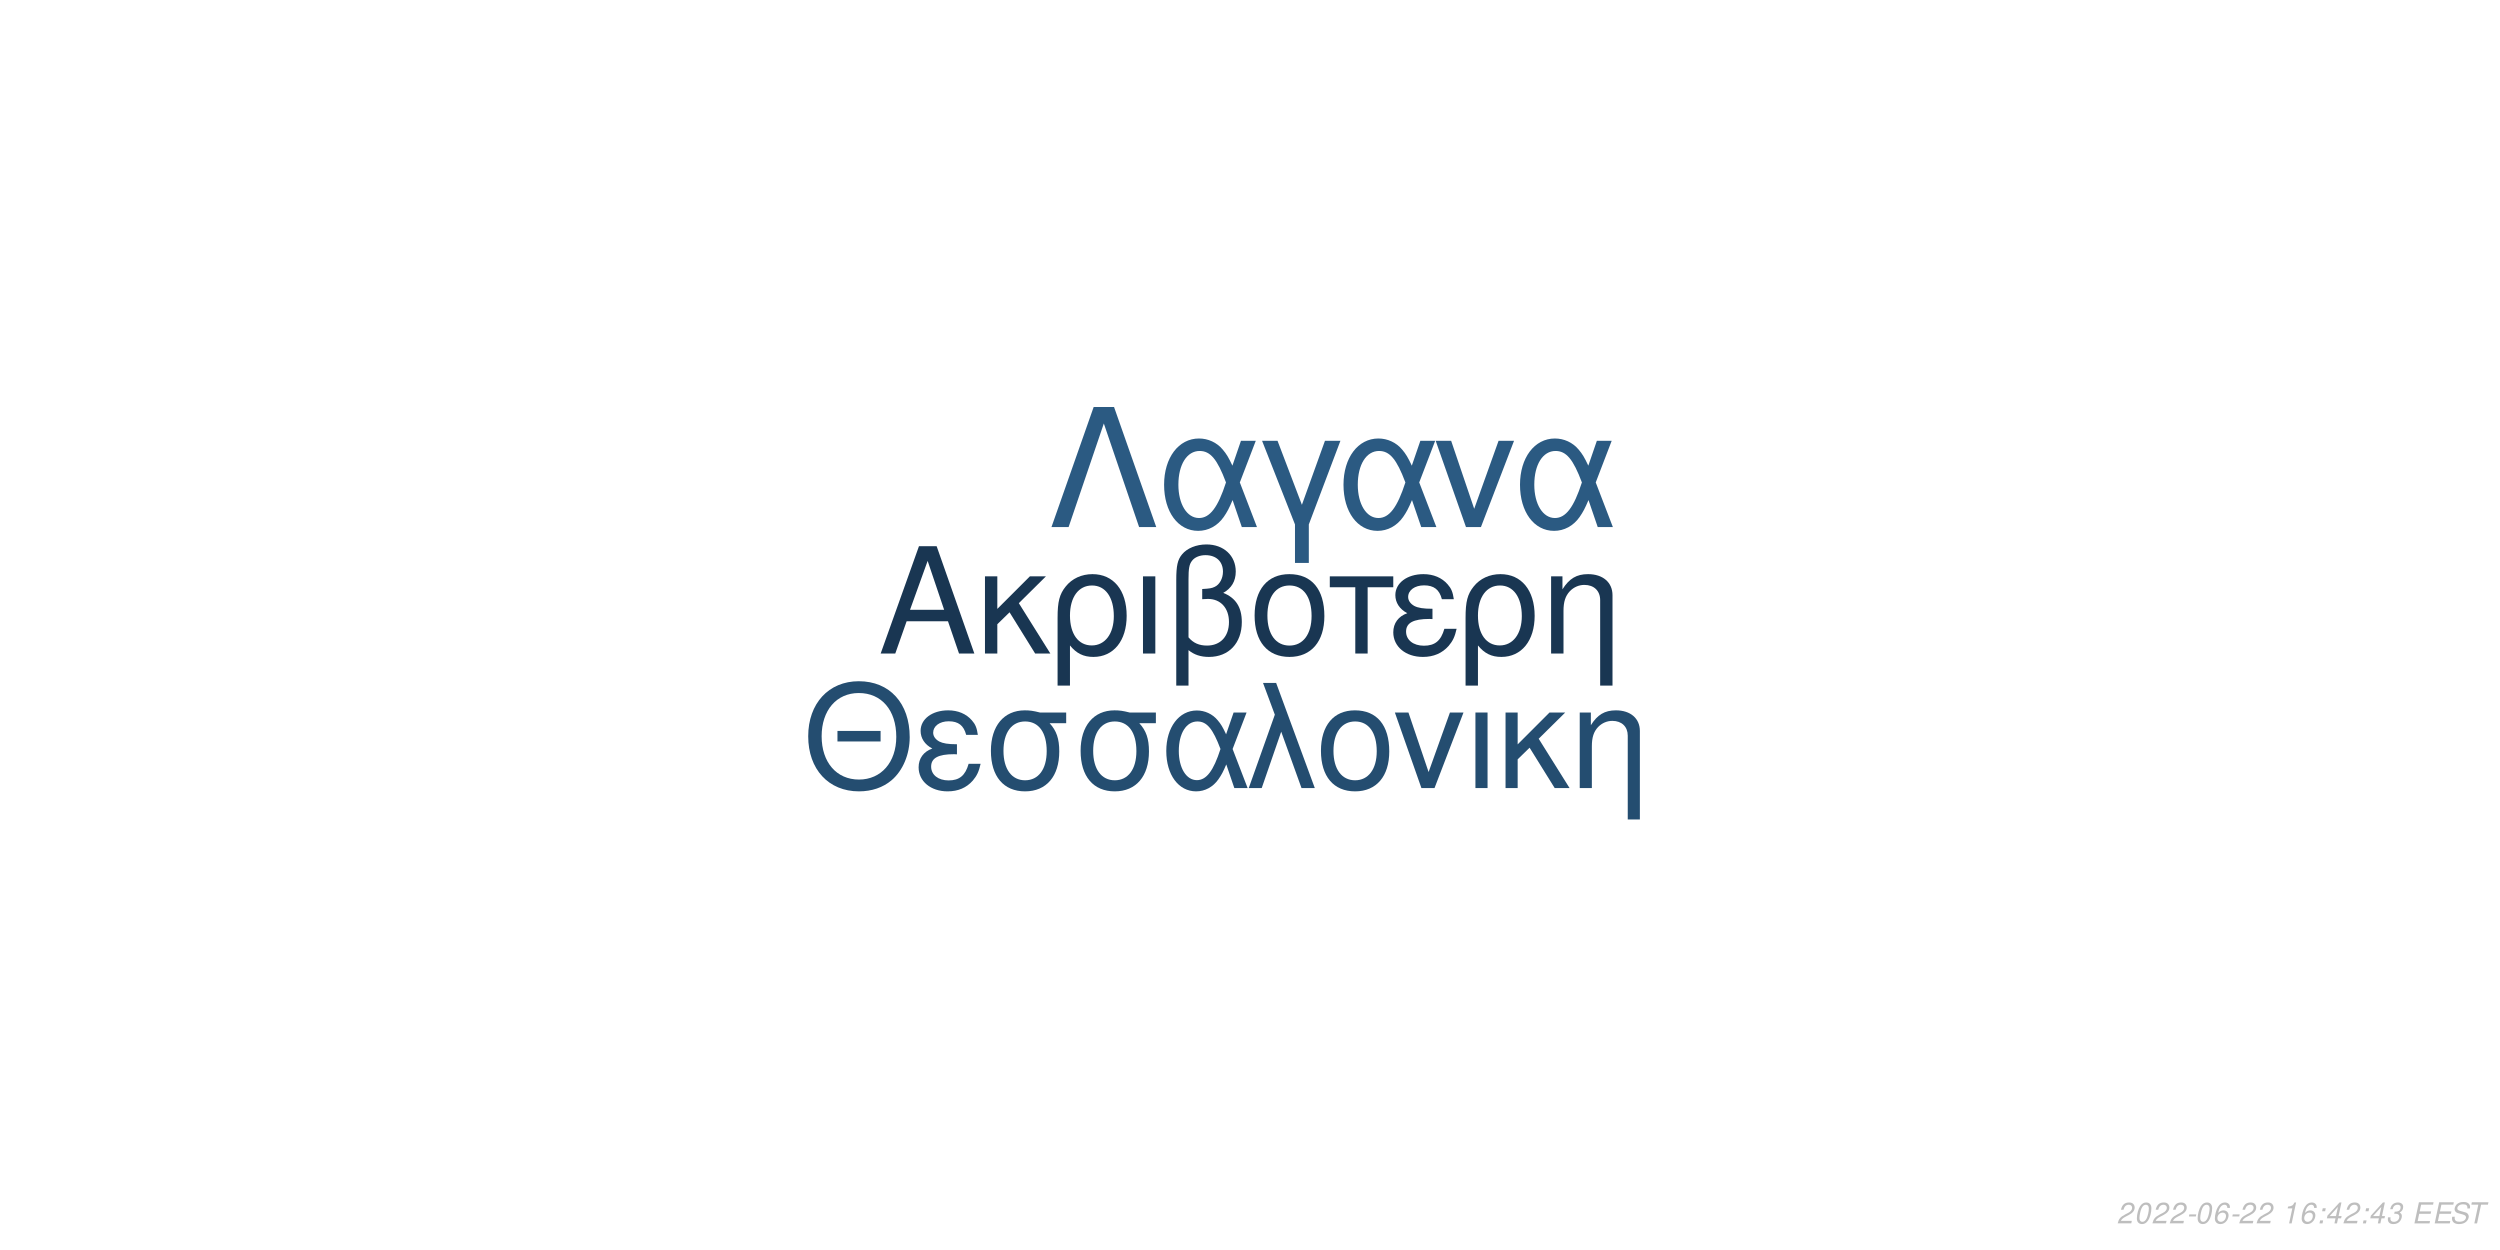
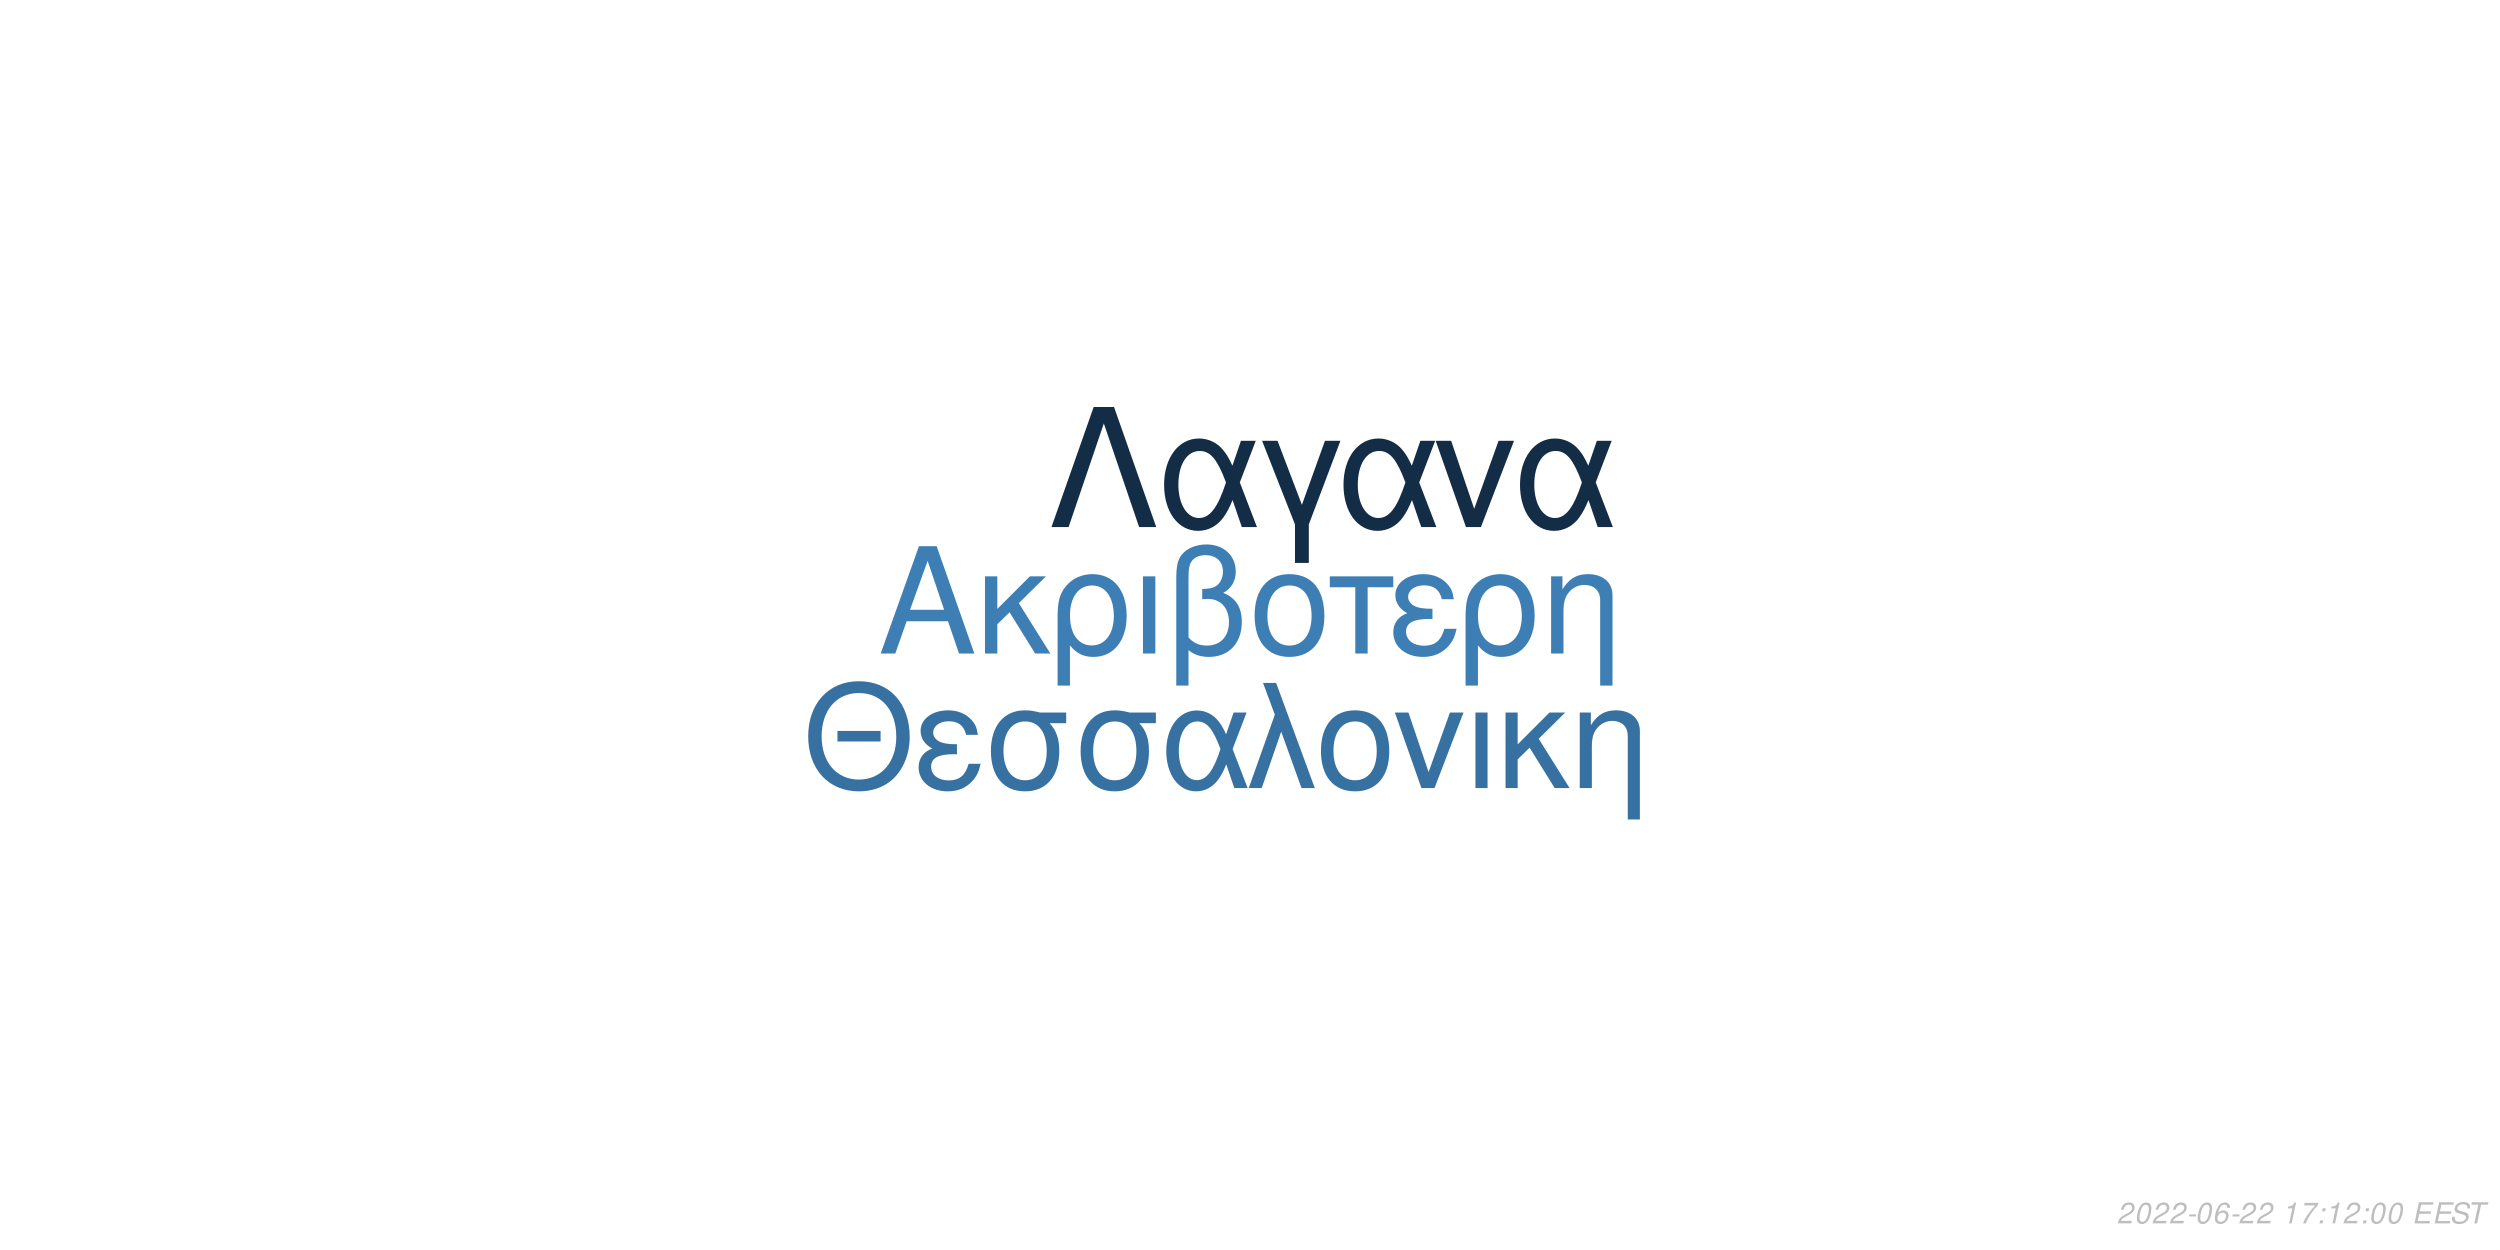
<svg xmlns="http://www.w3.org/2000/svg" xmlns:xlink="http://www.w3.org/1999/xlink" width="864pt" height="432pt" viewBox="0 0 864 432" version="1.1">
  <defs>
    <g>
      <symbol overflow="visible" id="glyph0-0">
        <path style="stroke:none;" d="" />
      </symbol>
      <symbol overflow="visible" id="glyph0-1">
        <path style="stroke:none;" d="M 24.125 -11.141 L 27.938 0 L 33.234 0 L 20.203 -37.094 L 14.094 -37.094 L 0.859 0 L 5.906 0 L 9.828 -11.141 Z M 22.797 -15.109 L 11 -15.109 L 17.094 -32.016 Z M 22.797 -15.109 " />
      </symbol>
      <symbol overflow="visible" id="glyph0-2">
        <path style="stroke:none;" d="M 7.172 -15.422 L 7.172 -26.672 L 2.906 -26.672 L 2.906 0 L 7.172 0 L 7.172 -10.125 L 11.406 -14.25 L 20.25 0 L 25.5 0 L 14.609 -17.406 L 23.969 -26.672 L 18.422 -26.672 Z M 7.172 -15.422 " />
      </symbol>
      <symbol overflow="visible" id="glyph0-3">
        <path style="stroke:none;" d="M 3 11.094 L 7.281 11.094 L 7.281 -2.797 C 9.516 -0.047 11.953 1.172 15.375 1.172 C 22.344 1.172 26.875 -4.422 26.875 -13.031 C 26.875 -21.891 22.297 -27.438 15.062 -27.438 C 11.297 -27.438 7.984 -25.906 5.797 -23.156 C 3.672 -20.516 3 -17.969 3 -12.359 Z M 14.906 -23.516 C 19.547 -23.516 22.438 -19.438 22.438 -12.922 C 22.438 -6.812 19.391 -2.797 14.812 -2.797 C 10.172 -2.797 7.281 -6.766 7.281 -13.125 C 7.281 -19.484 10.234 -23.516 14.906 -23.516 Z M 14.906 -23.516 " />
      </symbol>
      <symbol overflow="visible" id="glyph0-4">
        <path style="stroke:none;" d="M 3.516 0 L 7.781 0 L 7.781 -26.672 L 3.516 -26.672 Z M 3.516 0 " />
      </symbol>
      <symbol overflow="visible" id="glyph0-5">
        <path style="stroke:none;" d="M 4.016 11.094 L 8.25 11.094 L 8.25 -1.172 C 10.172 0.406 12.422 1.172 15.312 1.172 C 22.188 1.172 26.672 -3.609 26.672 -10.891 C 26.672 -15.984 24.578 -19.234 20.25 -20.969 C 23.109 -22.547 24.578 -25.031 24.578 -28.344 C 24.578 -33.844 20.406 -37.703 14.453 -37.703 C 10.938 -37.703 7.734 -36.391 6 -34.25 C 4.484 -32.422 4.016 -30.328 4.016 -25.391 Z M 8.25 -25.656 C 8.25 -29.359 8.5 -30.844 9.469 -32.062 C 10.375 -33.281 12.156 -34 14.094 -34 C 17.812 -34 20.156 -31.812 20.156 -28.297 C 20.156 -25.953 18.984 -23.812 17.297 -23.047 C 16.281 -22.547 15.469 -22.438 12.984 -22.297 L 12.984 -18.781 C 13.734 -18.828 14.344 -18.875 14.969 -18.875 C 19.344 -18.875 22.234 -15.719 22.234 -10.891 C 22.234 -5.906 19.281 -2.75 14.656 -2.75 C 11.953 -2.75 9.922 -3.609 8.25 -5.594 Z M 8.25 -25.656 " />
      </symbol>
      <symbol overflow="visible" id="glyph0-6">
        <path style="stroke:none;" d="M 14.094 -27.438 C 6.562 -27.438 2.094 -22.094 2.094 -13.125 C 2.094 -4.125 6.562 1.172 14.141 1.172 C 21.672 1.172 26.203 -4.172 26.203 -12.922 C 26.203 -22.188 21.828 -27.438 14.094 -27.438 Z M 14.141 -23.516 C 18.938 -23.516 21.781 -19.594 21.781 -12.984 C 21.781 -6.672 18.828 -2.75 14.141 -2.75 C 9.422 -2.75 6.516 -6.672 6.516 -13.125 C 6.516 -19.594 9.422 -23.516 14.141 -23.516 Z M 14.141 -23.516 " />
      </symbol>
      <symbol overflow="visible" id="glyph0-7">
        <path style="stroke:none;" d="M 7.891 0 L 12.156 0 L 12.156 -22.906 L 21.016 -22.906 L 21.016 -26.672 L -0.922 -26.672 L -0.922 -22.906 L 7.891 -22.906 Z M 7.891 0 " />
      </symbol>
      <symbol overflow="visible" id="glyph0-8">
        <path style="stroke:none;" d="M 14.562 -15.469 C 11.344 -15.469 9.562 -15.781 8.297 -16.438 C 6.922 -17.203 6.156 -18.328 6.156 -19.547 C 6.156 -21.891 8.453 -23.562 11.656 -23.562 C 15.062 -23.562 16.953 -22.094 17.812 -18.781 L 21.938 -18.781 C 21.578 -21.266 21.062 -22.5 19.797 -23.922 C 17.812 -26.203 14.906 -27.438 11.453 -27.438 C 5.797 -27.438 1.734 -24.375 1.734 -20.203 C 1.734 -17.609 3.156 -15.375 5.859 -13.938 C 2.797 -12.875 1.016 -10.484 1.016 -7.328 C 1.016 -2.391 5.297 1.172 11.25 1.172 C 14.969 1.172 17.906 -0.109 20.156 -2.641 C 21.578 -4.328 22.297 -5.797 22.906 -8.547 L 18.672 -8.547 C 17.5 -4.422 15.422 -2.703 11.609 -2.703 C 7.938 -2.703 5.438 -4.688 5.438 -7.578 C 5.438 -10.578 7.938 -11.953 13.484 -11.953 C 13.641 -11.953 14.094 -11.953 14.562 -11.906 Z M 14.562 -15.469 " />
      </symbol>
      <symbol overflow="visible" id="glyph0-9">
        <path style="stroke:none;" d="M 3.562 -26.672 L 3.562 0 L 7.844 0 L 7.844 -14.703 C 7.844 -17.906 8.5 -19.891 10.031 -21.531 C 11.406 -22.953 13.188 -23.719 15.062 -23.719 C 18.375 -23.719 20.516 -21.672 20.516 -18.469 L 20.516 11.094 L 24.781 11.094 L 24.781 -20.156 C 24.781 -24.578 21.469 -27.438 16.328 -27.438 C 12.359 -27.438 9.828 -25.906 7.484 -22.188 L 7.484 -26.672 Z M 3.562 -26.672 " />
      </symbol>
      <symbol overflow="visible" id="glyph1-0">
        <path style="stroke:none;" d="" />
      </symbol>
      <symbol overflow="visible" id="glyph1-1">
        <path style="stroke:none;" d="M 26.859 -19.734 L 11.953 -19.734 L 11.953 -16.094 L 26.859 -16.094 Z M 19.328 -36.922 C 8.922 -36.922 1.844 -29.25 1.844 -17.891 C 1.844 -6.484 8.875 1.141 19.391 1.141 C 23.812 1.141 27.703 -0.203 30.641 -2.688 C 34.578 -6.031 36.922 -11.656 36.922 -17.594 C 36.922 -29.297 30 -36.922 19.328 -36.922 Z M 19.328 -32.844 C 27.203 -32.844 32.281 -26.906 32.281 -17.688 C 32.281 -8.922 27.062 -2.938 19.391 -2.938 C 11.609 -2.938 6.484 -8.922 6.484 -17.891 C 6.484 -26.859 11.609 -32.844 19.328 -32.844 Z M 19.328 -32.844 " />
      </symbol>
      <symbol overflow="visible" id="glyph1-2">
        <path style="stroke:none;" d="M 14.25 -15.141 C 11.109 -15.141 9.375 -15.453 8.125 -16.094 C 6.781 -16.844 6.031 -17.938 6.031 -19.141 C 6.031 -21.422 8.266 -23.078 11.406 -23.078 C 14.75 -23.078 16.594 -21.625 17.438 -18.391 L 21.469 -18.391 C 21.125 -20.828 20.625 -22.031 19.391 -23.422 C 17.438 -25.656 14.594 -26.859 11.219 -26.859 C 5.688 -26.859 1.688 -23.875 1.688 -19.781 C 1.688 -17.234 3.094 -15.047 5.734 -13.656 C 2.734 -12.609 1 -10.266 1 -7.172 C 1 -2.344 5.188 1.141 11.016 1.141 C 14.656 1.141 17.547 -0.094 19.734 -2.594 C 21.125 -4.234 21.828 -5.688 22.422 -8.375 L 18.281 -8.375 C 17.141 -4.328 15.094 -2.641 11.359 -2.641 C 7.766 -2.641 5.328 -4.578 5.328 -7.422 C 5.328 -10.359 7.766 -11.703 13.203 -11.703 C 13.359 -11.703 13.797 -11.703 14.25 -11.656 Z M 14.25 -15.141 " />
      </symbol>
      <symbol overflow="visible" id="glyph1-3">
        <path style="stroke:none;" d="M 29 -26.109 L 19.938 -26.109 C 17.594 -26.703 16.438 -26.859 14.703 -26.859 C 7.469 -26.859 2.984 -21.469 2.984 -12.859 C 2.984 -4.031 7.375 1.141 14.797 1.141 C 22.172 1.141 26.609 -4.078 26.609 -12.656 C 26.609 -17.047 25.656 -19.828 23.266 -22.422 L 29 -22.422 Z M 14.797 -23.016 C 19.531 -23.016 22.266 -19.234 22.266 -12.75 C 22.266 -6.531 19.438 -2.688 14.797 -2.688 C 10.172 -2.688 7.328 -6.531 7.328 -12.859 C 7.328 -19.188 10.172 -23.016 14.797 -23.016 Z M 14.797 -23.016 " />
      </symbol>
      <symbol overflow="visible" id="glyph1-4">
        <path style="stroke:none;" d="M 29.344 -26.109 L 24.859 -26.109 L 22.266 -18.578 C 21.125 -21.031 20.484 -22.125 19.328 -23.469 C 17.547 -25.609 14.906 -26.812 12.156 -26.812 C 5.984 -26.812 1.594 -20.984 1.594 -12.812 C 1.594 -4.578 5.828 1.141 11.906 1.141 C 14.953 1.141 17.734 -0.344 19.625 -3.047 C 20.672 -4.531 21.281 -5.688 22.328 -8.172 L 25.109 0 L 29.703 0 L 24.516 -13.5 Z M 20.328 -13.5 C 17.891 -5.922 15.453 -2.734 12.156 -2.734 C 8.516 -2.734 5.922 -6.922 5.922 -12.812 C 5.922 -18.938 8.516 -23.016 12.359 -23.016 C 15.594 -23.016 17.688 -20.531 20.328 -13.5 Z M 20.328 -13.5 " />
      </symbol>
      <symbol overflow="visible" id="glyph1-5">
        <path style="stroke:none;" d="M 1.094 0 L 5.578 0 L 12.312 -19.484 L 19.328 0 L 23.922 0 L 10.562 -36.328 L 6.031 -36.328 L 10.109 -25.359 Z M 1.094 0 " />
      </symbol>
      <symbol overflow="visible" id="glyph1-6">
        <path style="stroke:none;" d="M 13.797 -26.859 C 6.422 -26.859 2.047 -21.625 2.047 -12.859 C 2.047 -4.031 6.422 1.141 13.859 1.141 C 21.234 1.141 25.656 -4.078 25.656 -12.656 C 25.656 -21.719 21.375 -26.859 13.797 -26.859 Z M 13.859 -23.016 C 18.531 -23.016 21.328 -19.188 21.328 -12.703 C 21.328 -6.531 18.438 -2.688 13.859 -2.688 C 9.219 -2.688 6.375 -6.531 6.375 -12.859 C 6.375 -19.188 9.219 -23.016 13.859 -23.016 Z M 13.859 -23.016 " />
      </symbol>
      <symbol overflow="visible" id="glyph1-7">
        <path style="stroke:none;" d="M 14.297 0 L 24.312 -26.109 L 19.625 -26.109 L 12.25 -5.531 L 5.281 -26.109 L 0.594 -26.109 L 9.766 0 Z M 14.297 0 " />
      </symbol>
      <symbol overflow="visible" id="glyph1-8">
        <path style="stroke:none;" d="M 3.438 0 L 7.625 0 L 7.625 -26.109 L 3.438 -26.109 Z M 3.438 0 " />
      </symbol>
      <symbol overflow="visible" id="glyph1-9">
        <path style="stroke:none;" d="M 7.031 -15.094 L 7.031 -26.109 L 2.844 -26.109 L 2.844 0 L 7.031 0 L 7.031 -9.922 L 11.156 -13.953 L 19.828 0 L 24.969 0 L 14.297 -17.047 L 23.469 -26.109 L 18.031 -26.109 Z M 7.031 -15.094 " />
      </symbol>
      <symbol overflow="visible" id="glyph1-10">
        <path style="stroke:none;" d="M 3.484 -26.109 L 3.484 0 L 7.672 0 L 7.672 -14.406 C 7.672 -17.547 8.328 -19.484 9.812 -21.078 C 11.156 -22.469 12.906 -23.219 14.75 -23.219 C 17.984 -23.219 20.078 -21.234 20.078 -18.094 L 20.078 10.859 L 24.266 10.859 L 24.266 -19.734 C 24.266 -24.062 21.031 -26.859 16 -26.859 C 12.109 -26.859 9.609 -25.359 7.328 -21.719 L 7.328 -26.109 Z M 3.484 -26.109 " />
      </symbol>
      <symbol overflow="visible" id="glyph2-0">
        <path style="stroke:none;" d="" />
      </symbol>
      <symbol overflow="visible" id="glyph2-1">
        <path style="stroke:none;" d="M 22.531 -41.484 L 15.484 -41.484 L 0.906 0 L 6.828 0 L 19 -35.797 L 31.188 0 L 37.109 0 Z M 22.531 -41.484 " />
      </symbol>
      <symbol overflow="visible" id="glyph2-2">
        <path style="stroke:none;" d="M 33.516 -29.812 L 28.391 -29.812 L 25.438 -21.219 C 24.125 -24.016 23.391 -25.266 22.078 -26.797 C 20.031 -29.25 17.016 -30.609 13.891 -30.609 C 6.828 -30.609 1.828 -23.953 1.828 -14.625 C 1.828 -5.234 6.656 1.312 13.594 1.312 C 17.078 1.312 20.266 -0.391 22.422 -3.469 C 23.609 -5.172 24.297 -6.484 25.5 -9.328 L 28.688 0 L 33.922 0 L 28 -15.422 Z M 23.219 -15.422 C 20.422 -6.766 17.641 -3.125 13.891 -3.125 C 9.734 -3.125 6.766 -7.906 6.766 -14.625 C 6.766 -21.625 9.734 -26.297 14.109 -26.297 C 17.812 -26.297 20.203 -23.453 23.219 -15.422 Z M 23.219 -15.422 " />
      </symbol>
      <symbol overflow="visible" id="glyph2-3">
        <path style="stroke:none;" d="M 12.062 12.406 L 16.844 12.406 L 16.844 -0.906 L 27.766 -29.812 L 22.422 -29.812 L 14.453 -7.688 L 6.031 -29.812 L 0.688 -29.812 L 12.062 -0.906 Z M 12.062 12.406 " />
      </symbol>
      <symbol overflow="visible" id="glyph2-4">
        <path style="stroke:none;" d="M 16.328 0 L 27.766 -29.812 L 22.422 -29.812 L 14 -6.312 L 6.031 -29.812 L 0.688 -29.812 L 11.156 0 Z M 16.328 0 " />
      </symbol>
      <symbol overflow="visible" id="glyph3-0">
        <path style="stroke:none;" d="" />
      </symbol>
      <symbol overflow="visible" id="glyph3-1">
        <path style="stroke:none;" d="M 5.234 -0.875 L 1.469 -0.875 C 1.641 -1.375 2.203 -1.891 3.109 -2.344 L 4.234 -2.938 C 5.562 -3.625 6.219 -4.469 6.219 -5.484 C 6.219 -5.938 6.062 -6.359 5.797 -6.656 C 5.469 -7.047 4.984 -7.234 4.312 -7.234 C 2.766 -7.234 1.891 -6.453 1.484 -4.734 L 2.375 -4.734 C 2.484 -5.188 2.609 -5.484 2.797 -5.75 C 3.094 -6.203 3.609 -6.453 4.188 -6.453 C 4.891 -6.453 5.344 -6.031 5.344 -5.375 C 5.344 -4.703 4.859 -4.094 4.016 -3.656 L 2.984 -3.125 C 1.234 -2.188 0.797 -1.656 0.344 -0.016 L 5.047 -0.016 Z M 5.234 -0.875 " />
      </symbol>
      <symbol overflow="visible" id="glyph3-2">
        <path style="stroke:none;" d="M 4.203 -7.234 C 3.375 -7.234 2.688 -6.812 2.125 -5.984 C 1.484 -5.047 0.984 -3.188 0.984 -1.734 C 0.984 -1.109 1.172 -0.562 1.484 -0.266 C 1.797 0.047 2.281 0.234 2.766 0.234 C 3.625 0.234 4.281 -0.156 4.859 -1.016 C 5.516 -1.953 6 -3.797 6 -5.266 C 6 -6.5 5.328 -7.234 4.203 -7.234 Z M 4.094 -6.453 C 4.734 -6.453 5.125 -5.984 5.125 -5.156 C 5.125 -4.203 4.781 -2.625 4.406 -1.812 C 3.984 -0.938 3.516 -0.547 2.875 -0.547 C 2.25 -0.547 1.875 -1.031 1.875 -1.828 C 1.875 -2.797 2.203 -4.344 2.594 -5.203 C 2.984 -6.047 3.453 -6.453 4.094 -6.453 Z M 4.094 -6.453 " />
      </symbol>
      <symbol overflow="visible" id="glyph3-3">
        <path style="stroke:none;" d="M 3.516 -3.125 L 1.125 -3.125 L 0.969 -2.406 L 3.359 -2.406 Z M 3.516 -3.125 " />
      </symbol>
      <symbol overflow="visible" id="glyph3-4">
        <path style="stroke:none;" d="M 6.125 -5.344 L 6.141 -5.625 C 6.141 -6.609 5.453 -7.234 4.391 -7.234 C 3.438 -7.234 2.641 -6.719 2.016 -5.703 C 1.422 -4.781 0.938 -2.953 0.938 -1.688 C 0.938 -0.516 1.688 0.234 2.859 0.234 C 3.703 0.234 4.438 -0.156 5 -0.875 C 5.406 -1.422 5.672 -2.156 5.672 -2.766 C 5.672 -3.812 4.969 -4.5 3.906 -4.5 C 3.234 -4.5 2.672 -4.234 2.094 -3.625 C 2.406 -5.375 3.234 -6.453 4.25 -6.453 C 4.703 -6.453 5.062 -6.234 5.172 -5.844 C 5.203 -5.719 5.234 -5.578 5.25 -5.344 Z M 3.656 -3.734 C 4.344 -3.734 4.797 -3.281 4.797 -2.625 C 4.797 -1.469 3.984 -0.547 2.984 -0.547 C 2.297 -0.547 1.812 -1.047 1.812 -1.766 C 1.812 -2.859 2.625 -3.734 3.656 -3.734 Z M 3.656 -3.734 " />
      </symbol>
      <symbol overflow="visible" id="glyph3-5">
        <path style="stroke:none;" d="" />
      </symbol>
      <symbol overflow="visible" id="glyph3-6">
        <path style="stroke:none;" d="M 3.703 -5.188 L 2.594 0 L 3.469 0 L 5.016 -7.234 L 4.438 -7.234 C 3.906 -6.156 3.688 -6.016 2.234 -5.812 L 2.109 -5.188 Z M 3.703 -5.188 " />
      </symbol>
      <symbol overflow="visible" id="glyph3-7">
+         <path style="stroke:none;" d="M 6.703 -7.094 L 1.953 -7.094 L 1.766 -6.219 L 5.594 -6.219 C 3.344 -3.688 2.266 -2.109 1.375 0 L 2.344 0 C 3.031 -1.906 4.828 -4.594 6.547 -6.281 Z M 6.703 -7.094 " />
+       </symbol>
+       <symbol overflow="visible" id="glyph3-8">
        <path style="stroke:none;" d="M 2.359 -1.031 L 1.312 -1.031 L 1.094 0 L 2.141 0 Z M 3.266 -5.234 L 2.219 -5.234 L 2 -4.203 L 3.047 -4.203 Z M 3.266 -5.234 " />
      </symbol>
-       <symbol overflow="visible" id="glyph3-8">
-         <path style="stroke:none;" d="M 3.625 -1.75 L 3.266 0 L 4.141 0 L 4.516 -1.75 L 5.562 -1.75 L 5.734 -2.531 L 4.688 -2.531 L 5.688 -7.234 L 5.016 -7.234 L 0.844 -2.672 L 0.641 -1.75 Z M 3.797 -2.531 L 1.594 -2.531 L 4.469 -5.703 Z M 3.797 -2.531 " />
-       </symbol>
      <symbol overflow="visible" id="glyph3-9">
-         <path style="stroke:none;" d="M 2.922 -3.312 C 3.125 -3.344 3.234 -3.344 3.375 -3.344 C 4.203 -3.344 4.688 -3 4.688 -2.406 C 4.688 -1.312 3.906 -0.547 2.781 -0.547 C 2.047 -0.547 1.594 -0.938 1.594 -1.562 C 1.594 -1.719 1.609 -1.844 1.656 -2.094 L 0.766 -2.094 C 0.734 -1.797 0.719 -1.641 0.719 -1.469 C 0.719 -0.375 1.406 0.234 2.641 0.234 C 3.547 0.234 4.297 -0.078 4.812 -0.656 C 5.266 -1.156 5.562 -1.875 5.562 -2.547 C 5.562 -3.125 5.344 -3.453 4.797 -3.734 C 5.641 -4.234 6.016 -4.844 6.016 -5.734 C 6.016 -6.656 5.312 -7.234 4.203 -7.234 C 3.375 -7.234 2.672 -6.938 2.188 -6.375 C 1.891 -6.031 1.703 -5.641 1.516 -4.906 L 2.391 -4.906 C 2.5 -5.359 2.594 -5.594 2.734 -5.812 C 3.047 -6.234 3.516 -6.453 4.078 -6.453 C 4.734 -6.453 5.141 -6.125 5.141 -5.578 C 5.141 -5.188 5.016 -4.797 4.797 -4.547 C 4.516 -4.234 4 -4.062 3.266 -4.062 L 3.078 -4.062 Z M 2.922 -3.312 " />
+         <path style="stroke:none;" d="M 2.547 -3.312 L 6.5 -3.312 L 6.688 -4.141 L 2.719 -4.141 L 3.219 -6.469 L 7.344 -6.469 L 7.516 -7.297 L 2.453 -7.297 L 0.906 0 L 6.125 0 L 6.297 -0.812 L 2.016 -0.812 Z M 2.547 -3.312 " />
      </symbol>
      <symbol overflow="visible" id="glyph3-10">
-         <path style="stroke:none;" d="M 2.547 -3.312 L 6.5 -3.312 L 6.688 -4.141 L 2.719 -4.141 L 3.219 -6.469 L 7.344 -6.469 L 7.516 -7.297 L 2.453 -7.297 L 0.906 0 L 6.125 0 L 6.297 -0.812 L 2.016 -0.812 Z M 2.547 -3.312 " />
+         <path style="stroke:none;" d="M 7.062 -5.156 C 7.125 -5.438 7.141 -5.562 7.141 -5.703 C 7.141 -6.156 6.938 -6.594 6.594 -6.891 C 6.188 -7.25 5.656 -7.406 4.875 -7.406 C 3.844 -7.406 3.047 -7.125 2.5 -6.562 C 2.094 -6.141 1.781 -5.438 1.781 -4.922 C 1.781 -4.297 2.219 -3.766 2.891 -3.562 L 4.594 -3.094 C 5.406 -2.859 5.734 -2.578 5.734 -2.094 C 5.734 -1.781 5.547 -1.406 5.266 -1.141 C 4.844 -0.766 4.266 -0.578 3.453 -0.578 C 2.328 -0.578 1.812 -0.984 1.812 -1.906 C 1.812 -2.047 1.812 -2.125 1.844 -2.312 L 0.984 -2.312 C 0.906 -2.062 0.891 -1.906 0.891 -1.688 C 0.891 -0.484 1.797 0.234 3.297 0.234 C 4.359 0.234 5.234 -0.062 5.812 -0.609 C 6.344 -1.078 6.688 -1.797 6.688 -2.375 C 6.688 -2.641 6.609 -2.906 6.453 -3.156 C 6.234 -3.5 5.938 -3.703 5.469 -3.828 L 3.75 -4.312 C 2.984 -4.547 2.734 -4.734 2.734 -5.188 C 2.734 -5.547 2.875 -5.844 3.188 -6.109 C 3.547 -6.438 4.031 -6.594 4.703 -6.594 C 5.266 -6.594 5.688 -6.484 5.906 -6.297 C 6.094 -6.125 6.219 -5.797 6.219 -5.516 C 6.219 -5.422 6.203 -5.344 6.188 -5.156 Z M 7.062 -5.156 " />
      </symbol>
      <symbol overflow="visible" id="glyph3-11">
-         <path style="stroke:none;" d="M 7.062 -5.156 C 7.125 -5.438 7.141 -5.562 7.141 -5.703 C 7.141 -6.156 6.938 -6.594 6.594 -6.891 C 6.188 -7.25 5.656 -7.406 4.875 -7.406 C 3.844 -7.406 3.047 -7.125 2.5 -6.562 C 2.094 -6.141 1.781 -5.438 1.781 -4.922 C 1.781 -4.297 2.219 -3.766 2.891 -3.562 L 4.594 -3.094 C 5.406 -2.859 5.734 -2.578 5.734 -2.094 C 5.734 -1.781 5.547 -1.406 5.266 -1.141 C 4.844 -0.766 4.266 -0.578 3.453 -0.578 C 2.328 -0.578 1.812 -0.984 1.812 -1.906 C 1.812 -2.047 1.812 -2.125 1.844 -2.312 L 0.984 -2.312 C 0.906 -2.062 0.891 -1.906 0.891 -1.688 C 0.891 -0.484 1.797 0.234 3.297 0.234 C 4.359 0.234 5.234 -0.062 5.812 -0.609 C 6.344 -1.078 6.688 -1.797 6.688 -2.375 C 6.688 -2.641 6.609 -2.906 6.453 -3.156 C 6.234 -3.5 5.938 -3.703 5.469 -3.828 L 3.75 -4.312 C 2.984 -4.547 2.734 -4.734 2.734 -5.188 C 2.734 -5.547 2.875 -5.844 3.188 -6.109 C 3.547 -6.438 4.031 -6.594 4.703 -6.594 C 5.266 -6.594 5.688 -6.484 5.906 -6.297 C 6.094 -6.125 6.219 -5.797 6.219 -5.516 C 6.219 -5.422 6.203 -5.344 6.188 -5.156 Z M 7.062 -5.156 " />
-       </symbol>
-       <symbol overflow="visible" id="glyph3-12">
        <path style="stroke:none;" d="M 4.938 -6.469 L 7.312 -6.469 L 7.484 -7.297 L 1.75 -7.297 L 1.578 -6.469 L 3.984 -6.469 L 2.609 0 L 3.547 0 Z M 4.938 -6.469 " />
      </symbol>
    </g>
  </defs>
  <g id="surface1">
    <rect x="0" y="0" width="864" height="432" style="fill:rgb(100%,100%,100%);fill-opacity:1;stroke:none;" />
-     <g style="fill:rgb(9.804%,21.176%,32.157%);fill-opacity:1;">
+     <g style="fill:rgb(23.922%,49.804%,70.588%);fill-opacity:1;">
      <use xlink:href="#glyph0-1" x="303.5" y="225.861" />
      <use xlink:href="#glyph0-2" x="337.5" y="225.861" />
      <use xlink:href="#glyph0-3" x="362.5" y="225.861" />
      <use xlink:href="#glyph0-4" x="391.5" y="225.861" />
      <use xlink:href="#glyph0-5" x="402.5" y="225.861" />
      <use xlink:href="#glyph0-6" x="431.5" y="225.861" />
      <use xlink:href="#glyph0-7" x="460.5" y="225.861" />
      <use xlink:href="#glyph0-8" x="480.5" y="225.861" />
      <use xlink:href="#glyph0-3" x="503.5" y="225.861" />
      <use xlink:href="#glyph0-9" x="532.5" y="225.861" />
    </g>
-     <g style="fill:rgb(14.118%,30.196%,43.922%);fill-opacity:1;">
+     <g style="fill:rgb(21.176%,44.314%,63.137%);fill-opacity:1;">
      <use xlink:href="#glyph1-1" x="277.473" y="272.354" />
      <use xlink:href="#glyph1-2" x="316.473" y="272.354" />
      <use xlink:href="#glyph1-3" x="339.473" y="272.354" />
      <use xlink:href="#glyph1-3" x="370.473" y="272.354" />
      <use xlink:href="#glyph1-4" x="401.473" y="272.354" />
      <use xlink:href="#glyph1-5" x="430.473" y="272.354" />
      <use xlink:href="#glyph1-6" x="454.473" y="272.354" />
      <use xlink:href="#glyph1-7" x="481.473" y="272.354" />
      <use xlink:href="#glyph1-8" x="506.473" y="272.354" />
      <use xlink:href="#glyph1-9" x="517.473" y="272.354" />
      <use xlink:href="#glyph1-10" x="542.473" y="272.354" />
    </g>
-     <g style="fill:rgb(16.863%,35.294%,50.98%);fill-opacity:1;">
+     <g style="fill:rgb(7.843%,17.647%,27.451%);fill-opacity:1;">
      <use xlink:href="#glyph2-1" x="362.484" y="182.152" />
      <use xlink:href="#glyph2-2" x="400.484" y="182.152" />
      <use xlink:href="#glyph2-3" x="435.484" y="182.152" />
      <use xlink:href="#glyph2-2" x="462.484" y="182.152" />
      <use xlink:href="#glyph2-4" x="495.484" y="182.152" />
      <use xlink:href="#glyph2-2" x="523.484" y="182.152" />
    </g>
    <g style="fill:rgb(74.51%,74.51%,74.51%);fill-opacity:1;">
      <use xlink:href="#glyph3-1" x="731.52" y="422.81" />
      <use xlink:href="#glyph3-2" x="737.52" y="422.81" />
      <use xlink:href="#glyph3-1" x="743.52" y="422.81" />
      <use xlink:href="#glyph3-1" x="749.52" y="422.81" />
      <use xlink:href="#glyph3-3" x="755.52" y="422.81" />
      <use xlink:href="#glyph3-2" x="758.52" y="422.81" />
      <use xlink:href="#glyph3-4" x="764.52" y="422.81" />
      <use xlink:href="#glyph3-3" x="770.52" y="422.81" />
      <use xlink:href="#glyph3-1" x="773.52" y="422.81" />
      <use xlink:href="#glyph3-1" x="779.52" y="422.81" />
      <use xlink:href="#glyph3-5" x="785.52" y="422.81" />
      <use xlink:href="#glyph3-6" x="788.52" y="422.81" />
-       <use xlink:href="#glyph3-4" x="794.52" y="422.81" />
-       <use xlink:href="#glyph3-7" x="800.52" y="422.81" />
-       <use xlink:href="#glyph3-8" x="803.52" y="422.81" />
+       <use xlink:href="#glyph3-7" x="794.52" y="422.81" />
+       <use xlink:href="#glyph3-8" x="800.52" y="422.81" />
+       <use xlink:href="#glyph3-6" x="803.52" y="422.81" />
      <use xlink:href="#glyph3-1" x="809.52" y="422.81" />
-       <use xlink:href="#glyph3-7" x="815.52" y="422.81" />
-       <use xlink:href="#glyph3-8" x="818.52" y="422.81" />
-       <use xlink:href="#glyph3-9" x="824.52" y="422.81" />
+       <use xlink:href="#glyph3-8" x="815.52" y="422.81" />
+       <use xlink:href="#glyph3-2" x="818.52" y="422.81" />
+       <use xlink:href="#glyph3-2" x="824.52" y="422.81" />
      <use xlink:href="#glyph3-5" x="830.52" y="422.81" />
-       <use xlink:href="#glyph3-10" x="833.52" y="422.81" />
-       <use xlink:href="#glyph3-10" x="840.52" y="422.81" />
-       <use xlink:href="#glyph3-11" x="846.52" y="422.81" />
-       <use xlink:href="#glyph3-12" x="852.52" y="422.81" />
+       <use xlink:href="#glyph3-9" x="833.52" y="422.81" />
+       <use xlink:href="#glyph3-9" x="840.52" y="422.81" />
+       <use xlink:href="#glyph3-10" x="846.52" y="422.81" />
+       <use xlink:href="#glyph3-11" x="852.52" y="422.81" />
    </g>
  </g>
</svg>
